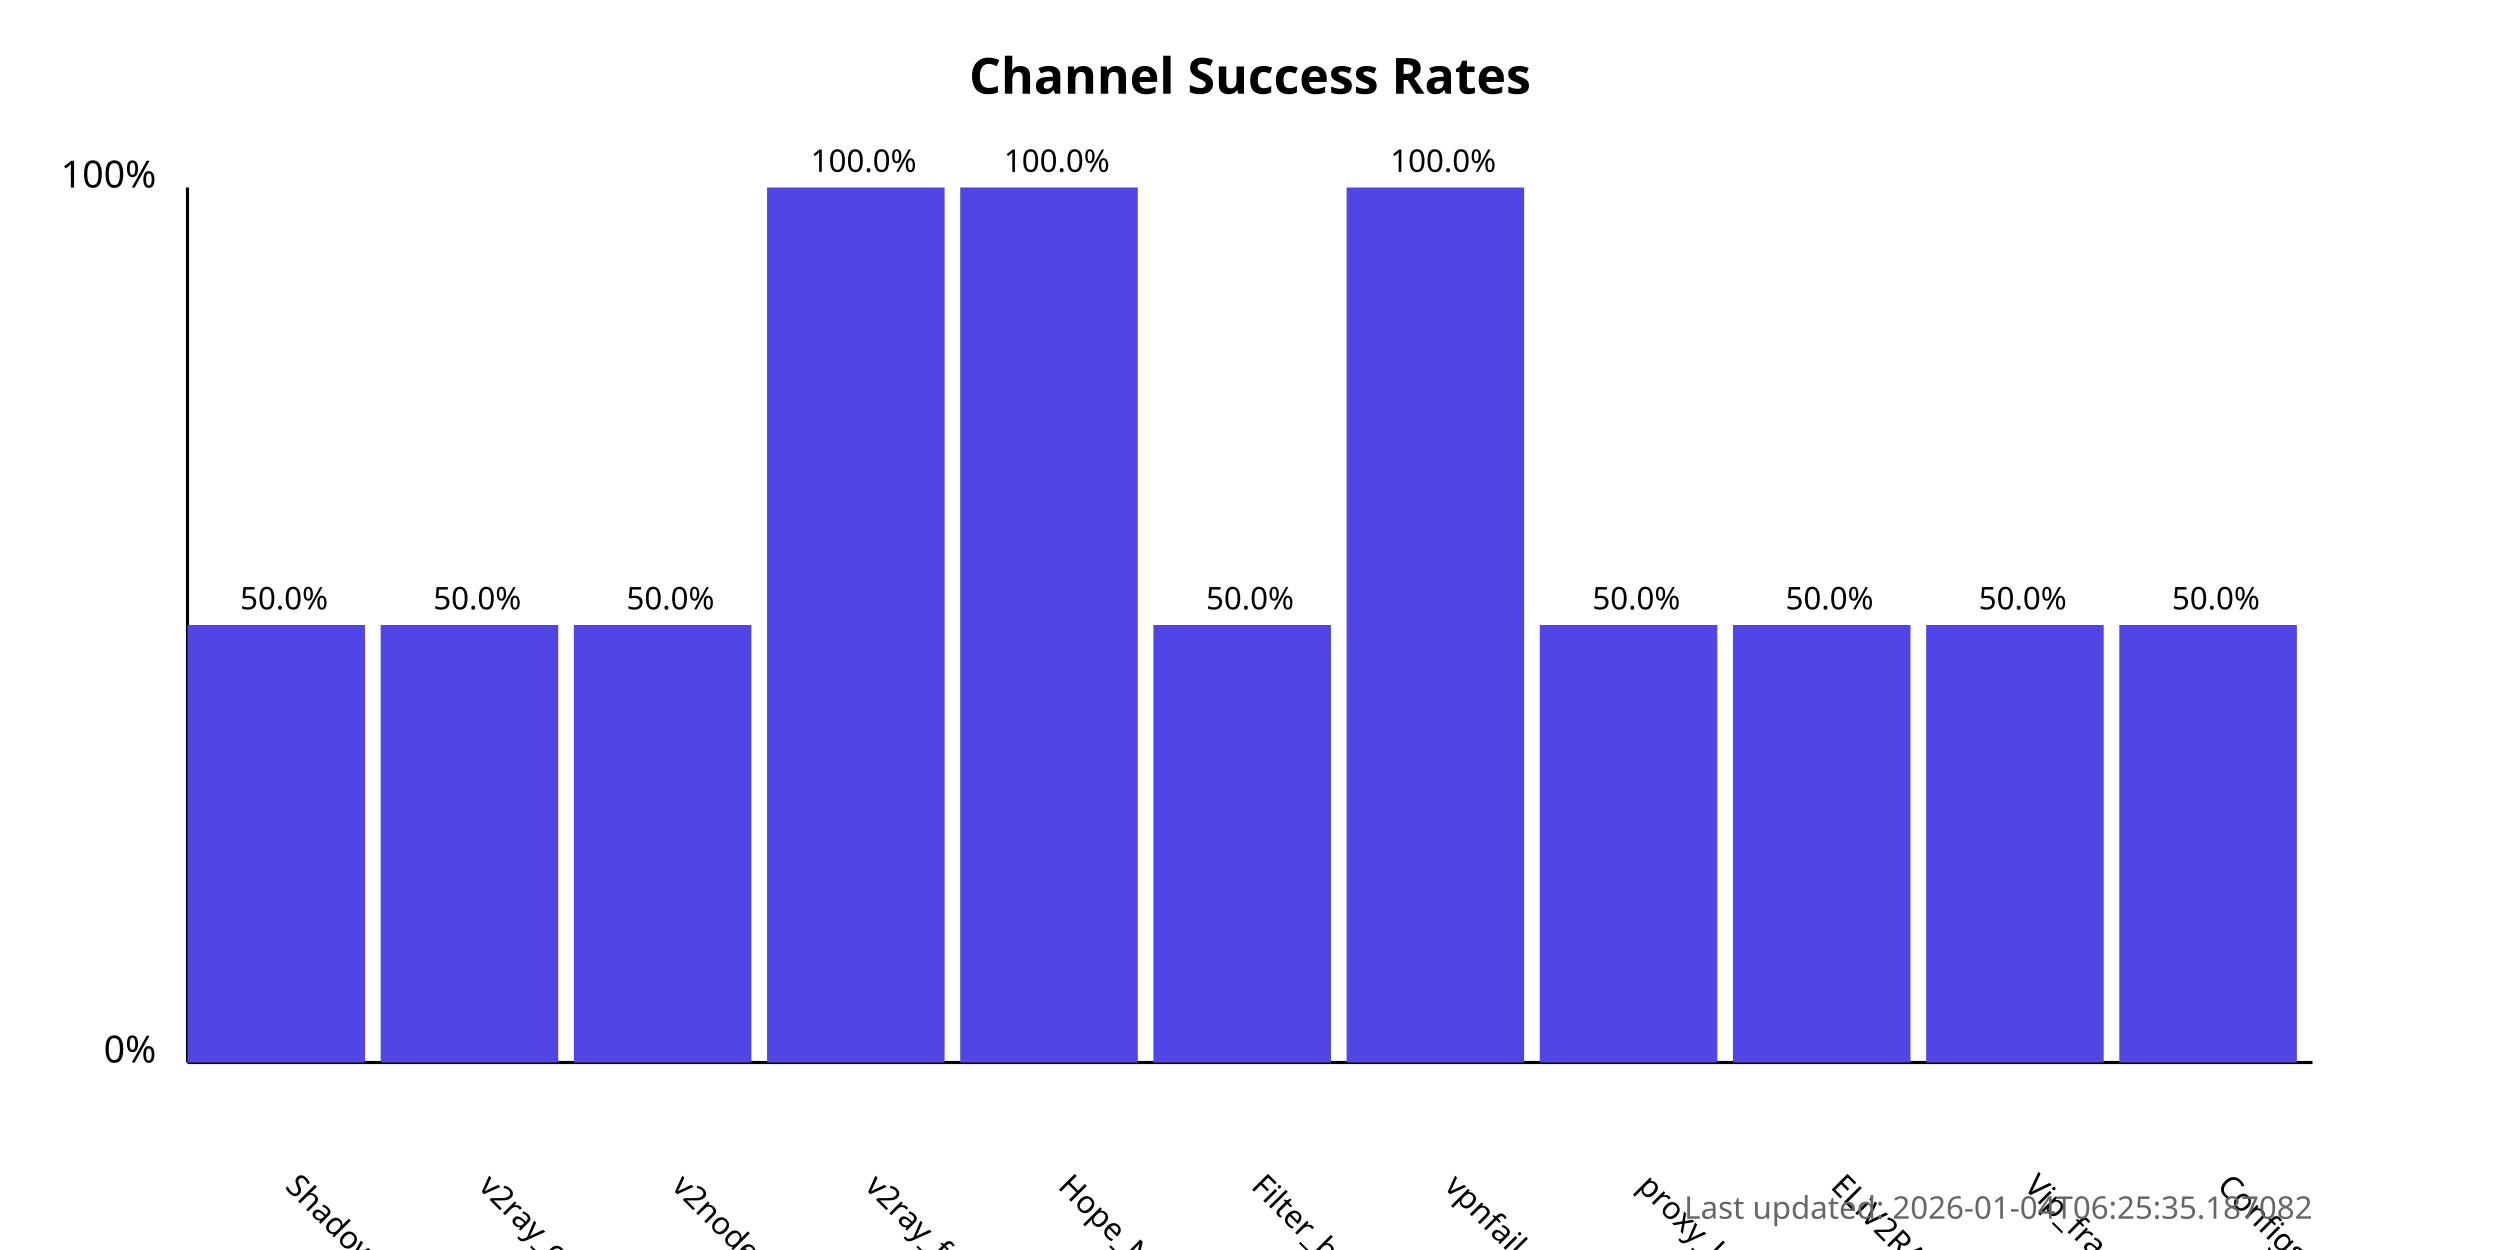
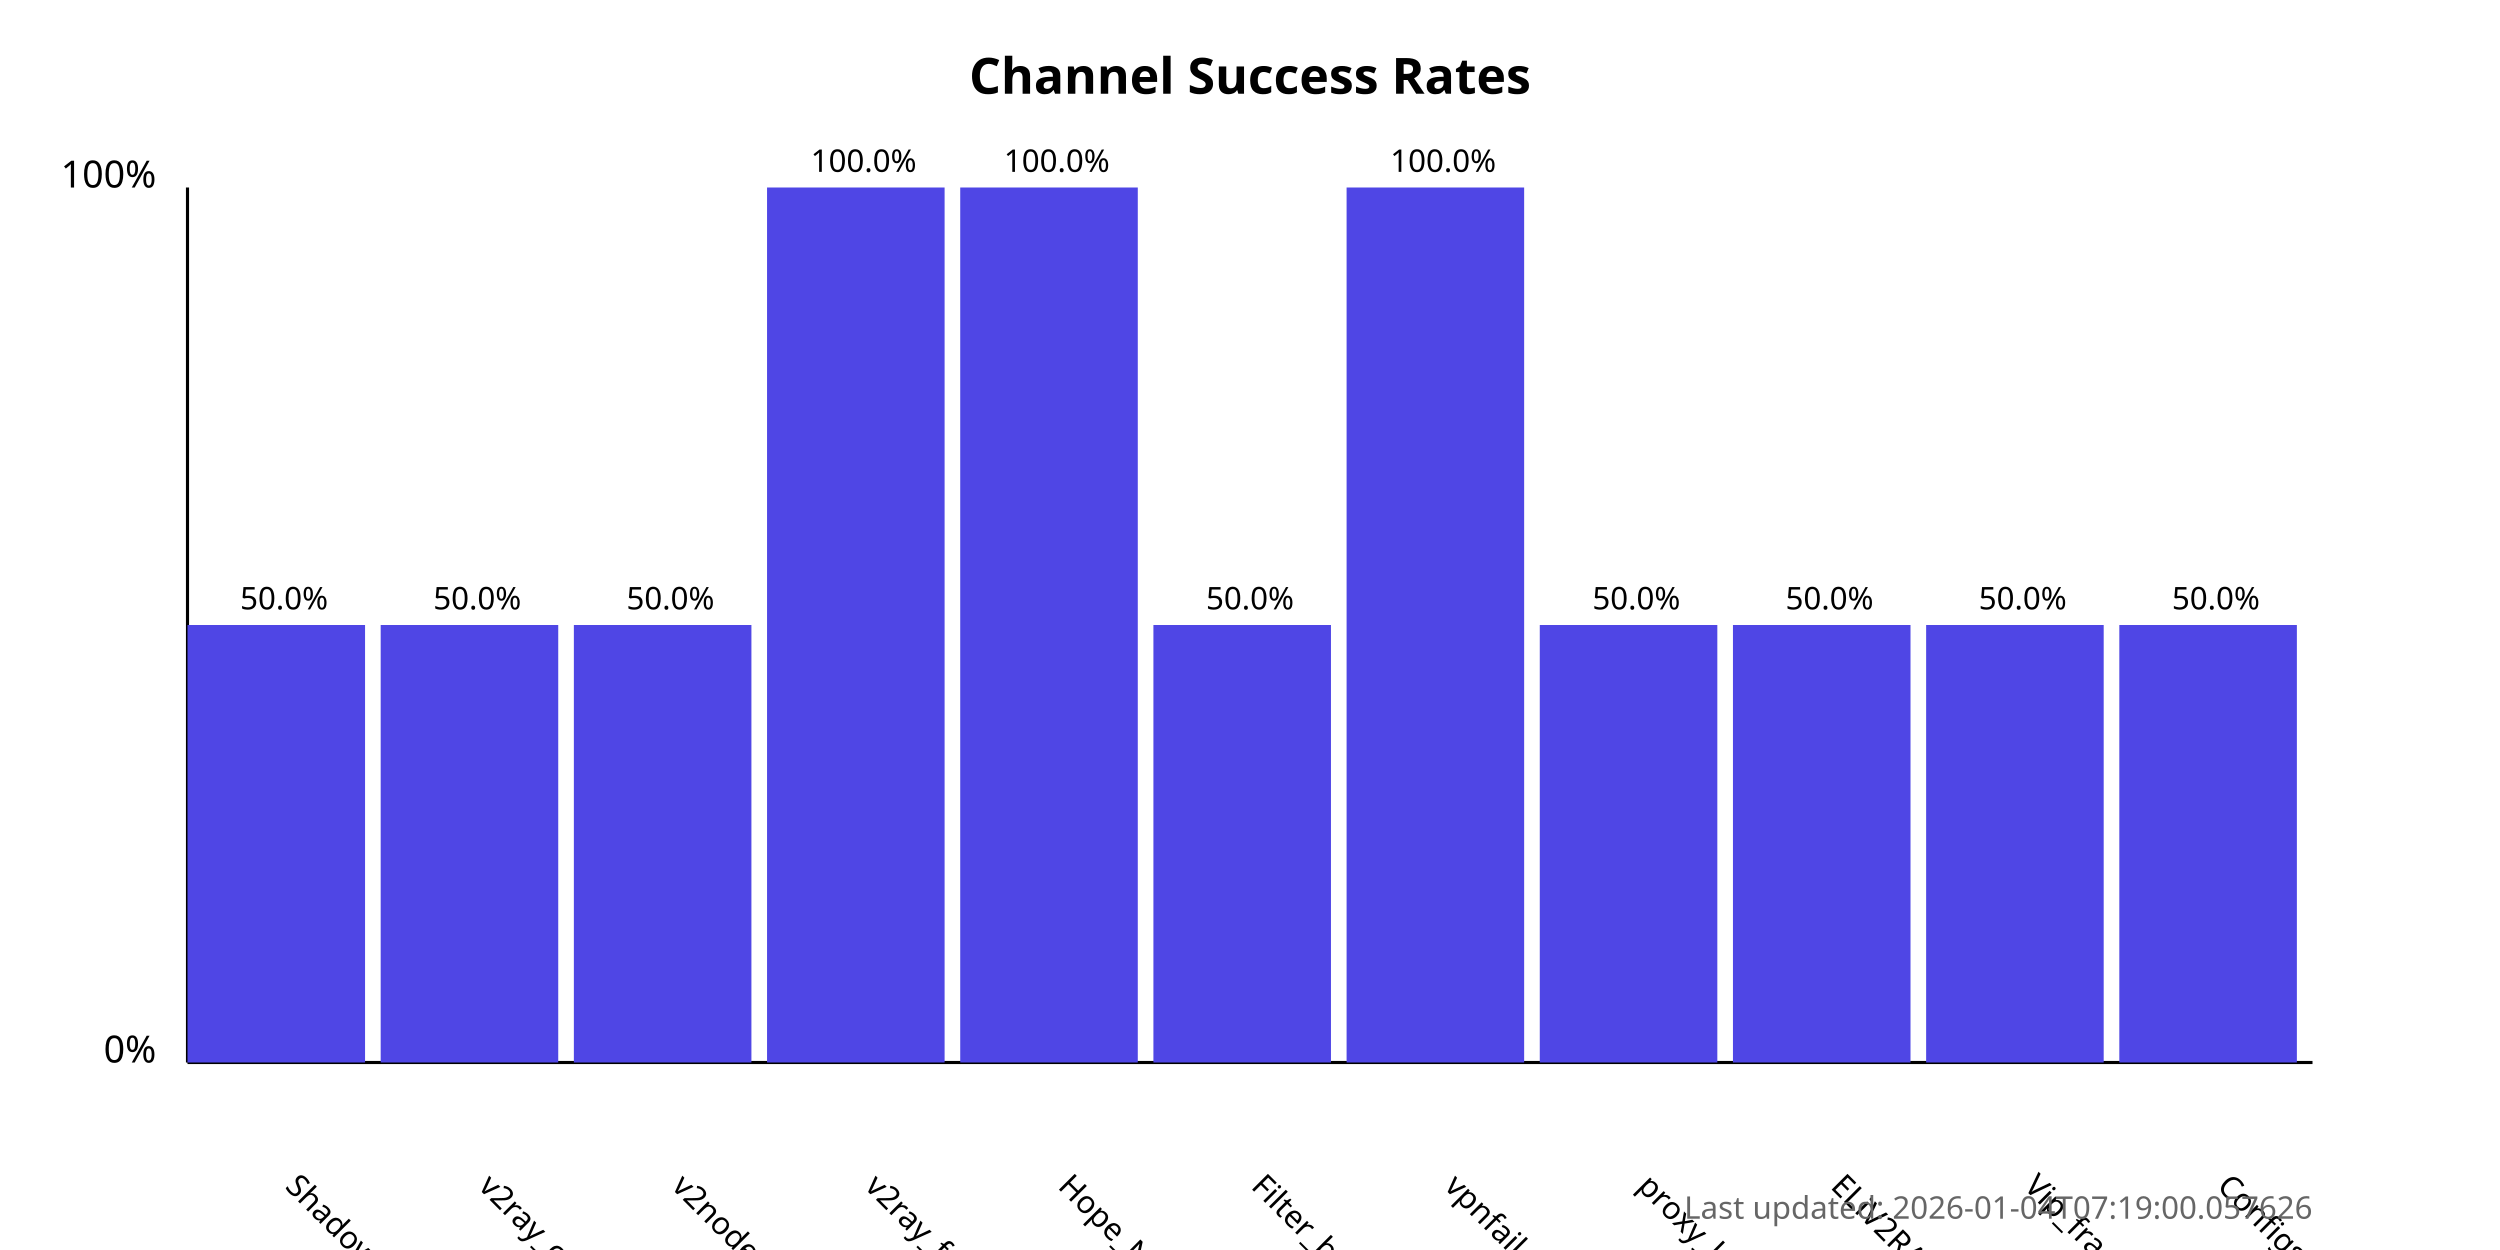
<svg xmlns="http://www.w3.org/2000/svg" width="800" height="400">
  <style>
            .chart-title { font: bold 16px sans-serif; }
            .axis-label { font: 12px sans-serif; }
            .tick-label { font: 10px sans-serif; }
            .bar { fill: #4f46e5; }
            .bar:hover { fill: #6366f1; }
            .timestamp { font: 10px sans-serif; fill: #666; }
        </style>
  <text x="400.0" y="30" text-anchor="middle" class="chart-title">
            Channel Success Rates
        </text>
  <line x1="60" y1="340" x2="60" y2="60" stroke="black" stroke-width="1" />
  <line x1="60" y1="340" x2="740" y2="340" stroke="black" stroke-width="1" />
  <text x="50" y="340" text-anchor="end" class="axis-label">0%</text>
  <text x="50" y="60" text-anchor="end" class="axis-label">100%</text>
  <g>
    <rect x="60" y="200.0" width="56.818" height="140.0" class="bar" />
    <text x="90.909" y="380" transform="rotate(45, 90.90909, 380)" text-anchor="start" class="tick-label">
                ShadowProxy66
            </text>
    <text x="90.909" y="195.0" text-anchor="middle" class="tick-label">
                50.0%
            </text>
  </g>
  <g>
    <rect x="121.818" y="200.0" width="56.818" height="140.0" class="bar" />
    <text x="152.727" y="380" transform="rotate(45, 152.7273, 380)" text-anchor="start" class="tick-label">
                v2ray_configs_pool
            </text>
    <text x="152.727" y="195.0" text-anchor="middle" class="tick-label">
                50.0%
            </text>
  </g>
  <g>
    <rect x="183.636" y="200.0" width="56.818" height="140.0" class="bar" />
    <text x="214.545" y="380" transform="rotate(45, 214.5455, 380)" text-anchor="start" class="tick-label">
                v2nodes
            </text>
    <text x="214.545" y="195.0" text-anchor="middle" class="tick-label">
                50.0%
            </text>
  </g>
  <g>
    <rect x="245.455" y="60.0" width="56.818" height="280.0" class="bar" />
    <text x="276.364" y="380" transform="rotate(45, 276.3636, 380)" text-anchor="start" class="tick-label">
                v2ray_free_conf
            </text>
    <text x="276.364" y="55.0" text-anchor="middle" class="tick-label">
                100.0%
            </text>
  </g>
  <g>
    <rect x="307.273" y="60.0" width="56.818" height="280.0" class="bar" />
    <text x="338.182" y="380" transform="rotate(45, 338.1818, 380)" text-anchor="start" class="tick-label">
                Hope_Net
            </text>
    <text x="338.182" y="55.0" text-anchor="middle" class="tick-label">
                100.0%
            </text>
  </g>
  <g>
    <rect x="369.091" y="200.0" width="56.818" height="140.0" class="bar" />
    <text x="400.0" y="380" transform="rotate(45, 400.0, 380)" text-anchor="start" class="tick-label">
                Filter_breaker
            </text>
    <text x="400.0" y="195.0" text-anchor="middle" class="tick-label">
                50.0%
            </text>
  </g>
  <g>
    <rect x="430.909" y="60.0" width="56.818" height="280.0" class="bar" />
    <text x="461.818" y="380" transform="rotate(45, 461.8182, 380)" text-anchor="start" class="tick-label">
                vpnfail_vless
            </text>
    <text x="461.818" y="55.0" text-anchor="middle" class="tick-label">
                100.0%
            </text>
  </g>
  <g>
    <rect x="492.727" y="200.0" width="56.818" height="140.0" class="bar" />
    <text x="523.636" y="380" transform="rotate(45, 523.6364, 380)" text-anchor="start" class="tick-label">
                proxy_kafee
            </text>
    <text x="523.636" y="195.0" text-anchor="middle" class="tick-label">
                50.0%
            </text>
  </g>
  <g>
    <rect x="554.545" y="200.0" width="56.818" height="140.0" class="bar" />
    <text x="585.455" y="380" transform="rotate(45, 585.4545, 380)" text-anchor="start" class="tick-label">
                ELiV2RAY
            </text>
    <text x="585.455" y="195.0" text-anchor="middle" class="tick-label">
                50.0%
            </text>
  </g>
  <g>
    <rect x="616.364" y="200.0" width="56.818" height="140.0" class="bar" />
    <text x="647.273" y="380" transform="rotate(45, 647.2727, 380)" text-anchor="start" class="tick-label">
                Vip_fragment_v2ray
            </text>
    <text x="647.273" y="195.0" text-anchor="middle" class="tick-label">
                50.0%
            </text>
  </g>
  <g>
    <rect x="678.182" y="200.0" width="56.818" height="140.0" class="bar" />
    <text x="709.091" y="380" transform="rotate(45, 709.0909, 380)" text-anchor="start" class="tick-label">
                ConfigsHubPlus
            </text>
    <text x="709.091" y="195.0" text-anchor="middle" class="tick-label">
                50.0%
            </text>
  </g>
  <text x="740" y="390" text-anchor="end" class="timestamp">
-             Last updated: 2026-01-04T06:25:35.187082
+             Last updated: 2026-01-04T07:19:00.057626
        </text>
</svg>
